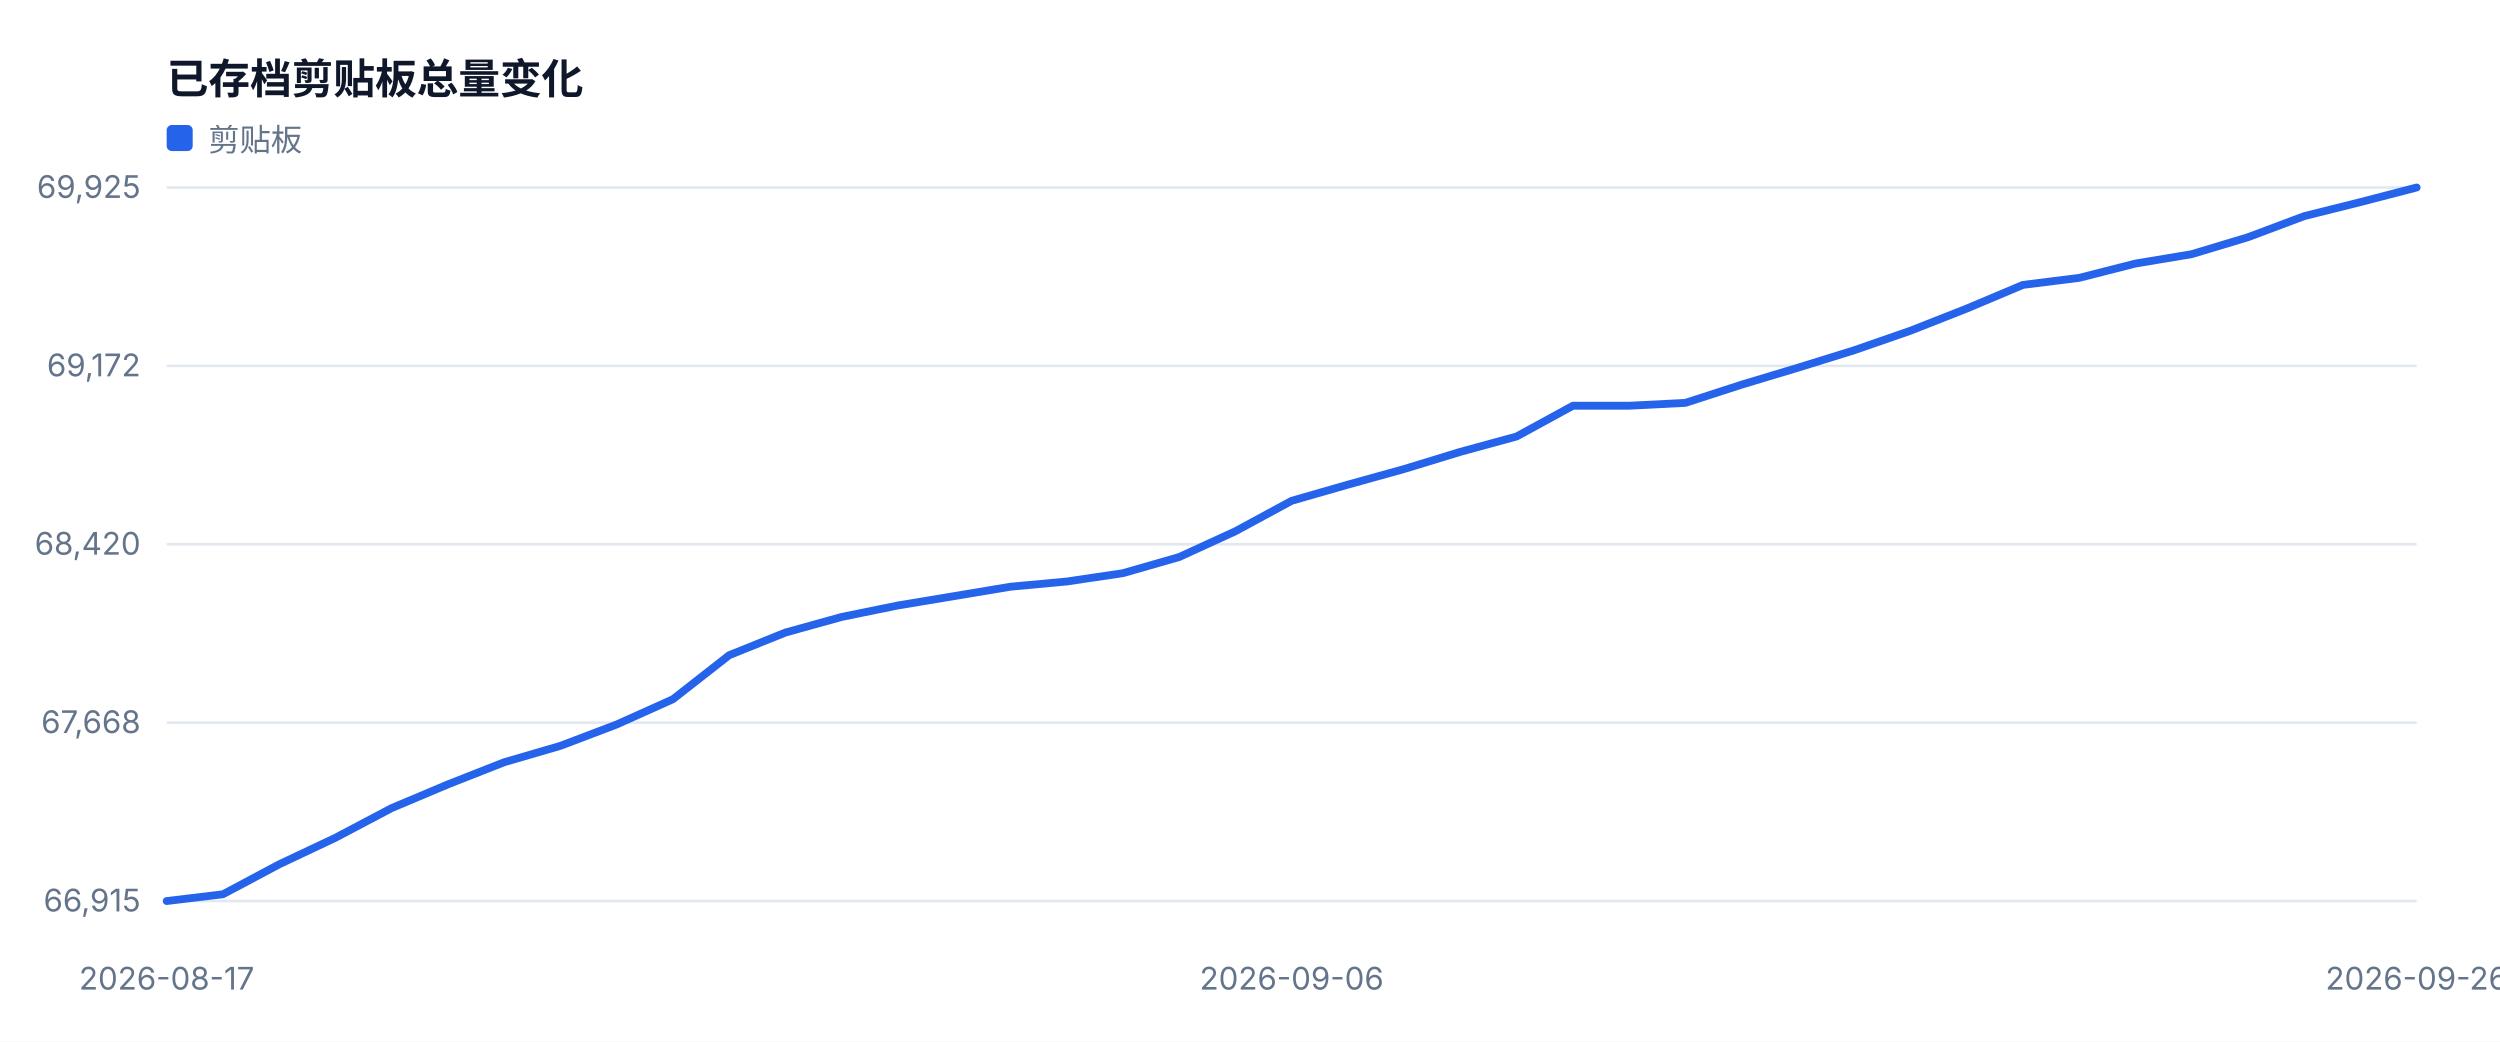
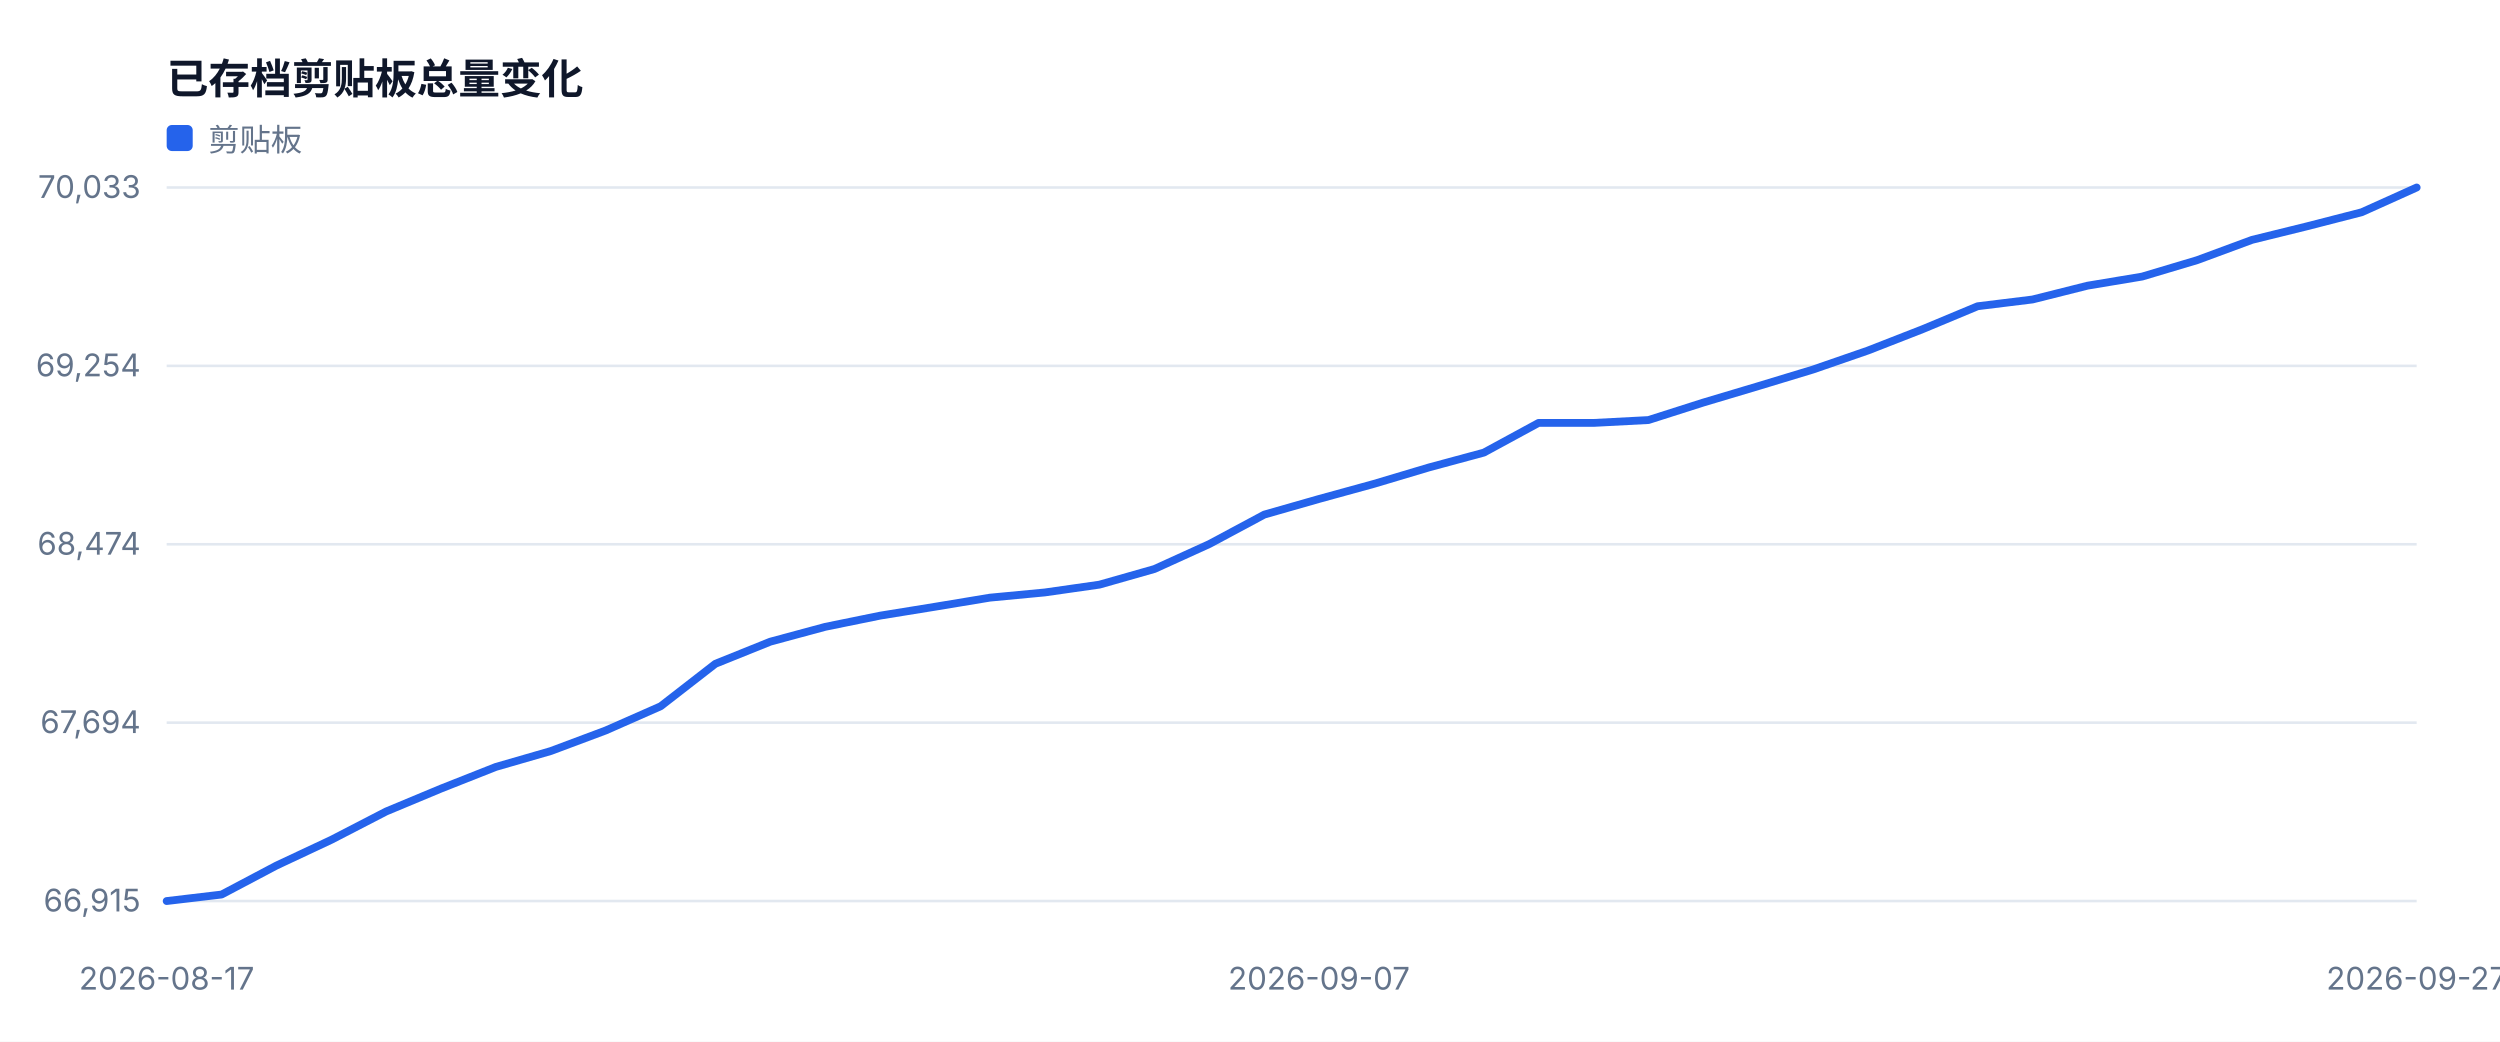
<svg xmlns="http://www.w3.org/2000/svg" width="960" height="400" viewBox="0 0 960 400" role="img">
  <style>text{font-family:-apple-system,BlinkMacSystemFont,'Segoe UI',sans-serif;fill:#334155}.muted{fill:#64748b;font-size:12px}.value{fill:#0f172a;font-size:28px;font-weight:700}.title{fill:#0f172a;font-size:16px;font-weight:700}</style>
  <rect width="100%" height="100%" fill="#ffffff" />
  <text x="64" y="36" class="title">已存档剪贴板总量变化</text>
  <line x1="64" y1="346.0" x2="928" y2="346.0" stroke="#e2e8f0" />
  <text x="54" y="350.0" text-anchor="end" class="muted">66,915</text>
  <line x1="64" y1="277.5" x2="928" y2="277.5" stroke="#e2e8f0" />
-   <text x="54" y="281.5" text-anchor="end" class="muted">67,668</text>
+   <text x="54" y="281.5" text-anchor="end" class="muted">67,694</text>
  <line x1="64" y1="209.0" x2="928" y2="209.0" stroke="#e2e8f0" />
-   <text x="54" y="213.0" text-anchor="end" class="muted">68,420</text>
+   <text x="54" y="213.0" text-anchor="end" class="muted">68,474</text>
  <line x1="64" y1="140.5" x2="928" y2="140.5" stroke="#e2e8f0" />
-   <text x="54" y="144.5" text-anchor="end" class="muted">69,172</text>
+   <text x="54" y="144.5" text-anchor="end" class="muted">69,254</text>
  <line x1="64" y1="72.0" x2="928" y2="72.0" stroke="#e2e8f0" />
-   <text x="54" y="76.0" text-anchor="end" class="muted">69,925</text>
+   <text x="54" y="76.0" text-anchor="end" class="muted">70,033</text>
  <text x="64.0" y="380" text-anchor="middle" class="muted">2026-08-17</text>
-   <text x="496.0" y="380" text-anchor="middle" class="muted">2026-09-06</text>
-   <text x="928.0" y="380" text-anchor="middle" class="muted">2026-09-26</text>
-   <polyline fill="none" stroke="#2563eb" stroke-width="3" stroke-linejoin="round" stroke-linecap="round" points="64.0,346.0 85.6,343.4 107.2,331.9 128.8,321.7 150.4,310.3 172.0,301.2 193.6,292.7 215.2,286.4 236.8,278.2 258.4,268.5 280.0,251.6 301.6,242.9 323.2,236.9 344.8,232.5 366.4,228.9 388.0,225.3 409.6,223.3 431.2,220.1 452.8,213.9 474.4,204.0 496.0,192.3 517.6,186.1 539.2,180.1 560.8,173.5 582.4,167.6 604.0,155.8 625.6,155.8 647.2,154.7 668.8,147.7 690.4,141.2 712.0,134.5 733.6,127.0 755.2,118.5 776.8,109.4 798.4,106.7 820.0,101.2 841.6,97.6 863.2,91.1 884.8,83.0 906.4,77.6 928.0,72.0" />
+   <text x="506.5" y="380" text-anchor="middle" class="muted">2026-09-07</text>
+   <text x="928.0" y="380" text-anchor="middle" class="muted">2026-09-27</text>
+   <polyline fill="none" stroke="#2563eb" stroke-width="3" stroke-linejoin="round" stroke-linecap="round" points="64.0,346.0 85.1,343.5 106.1,332.4 127.2,322.5 148.3,311.6 169.4,302.8 190.4,294.5 211.5,288.4 232.6,280.5 253.7,271.2 274.7,254.9 295.8,246.4 316.9,240.7 338.0,236.4 359.0,233.0 380.1,229.5 401.2,227.5 422.2,224.5 443.3,218.5 464.4,208.9 485.5,197.6 506.5,191.6 527.6,185.8 548.7,179.5 569.8,173.8 590.8,162.4 611.9,162.4 633.0,161.3 654.0,154.6 675.1,148.3 696.2,141.9 717.3,134.6 738.3,126.4 759.4,117.6 780.5,115.0 801.6,109.7 822.6,106.2 843.7,99.9 864.8,92.1 885.9,86.9 906.9,81.5 928.0,72.0" />
  <rect x="64" y="48" width="10" height="10" fill="#2563eb" rx="2" />
  <text x="80" y="58" class="muted">剪贴板</text>
</svg>
